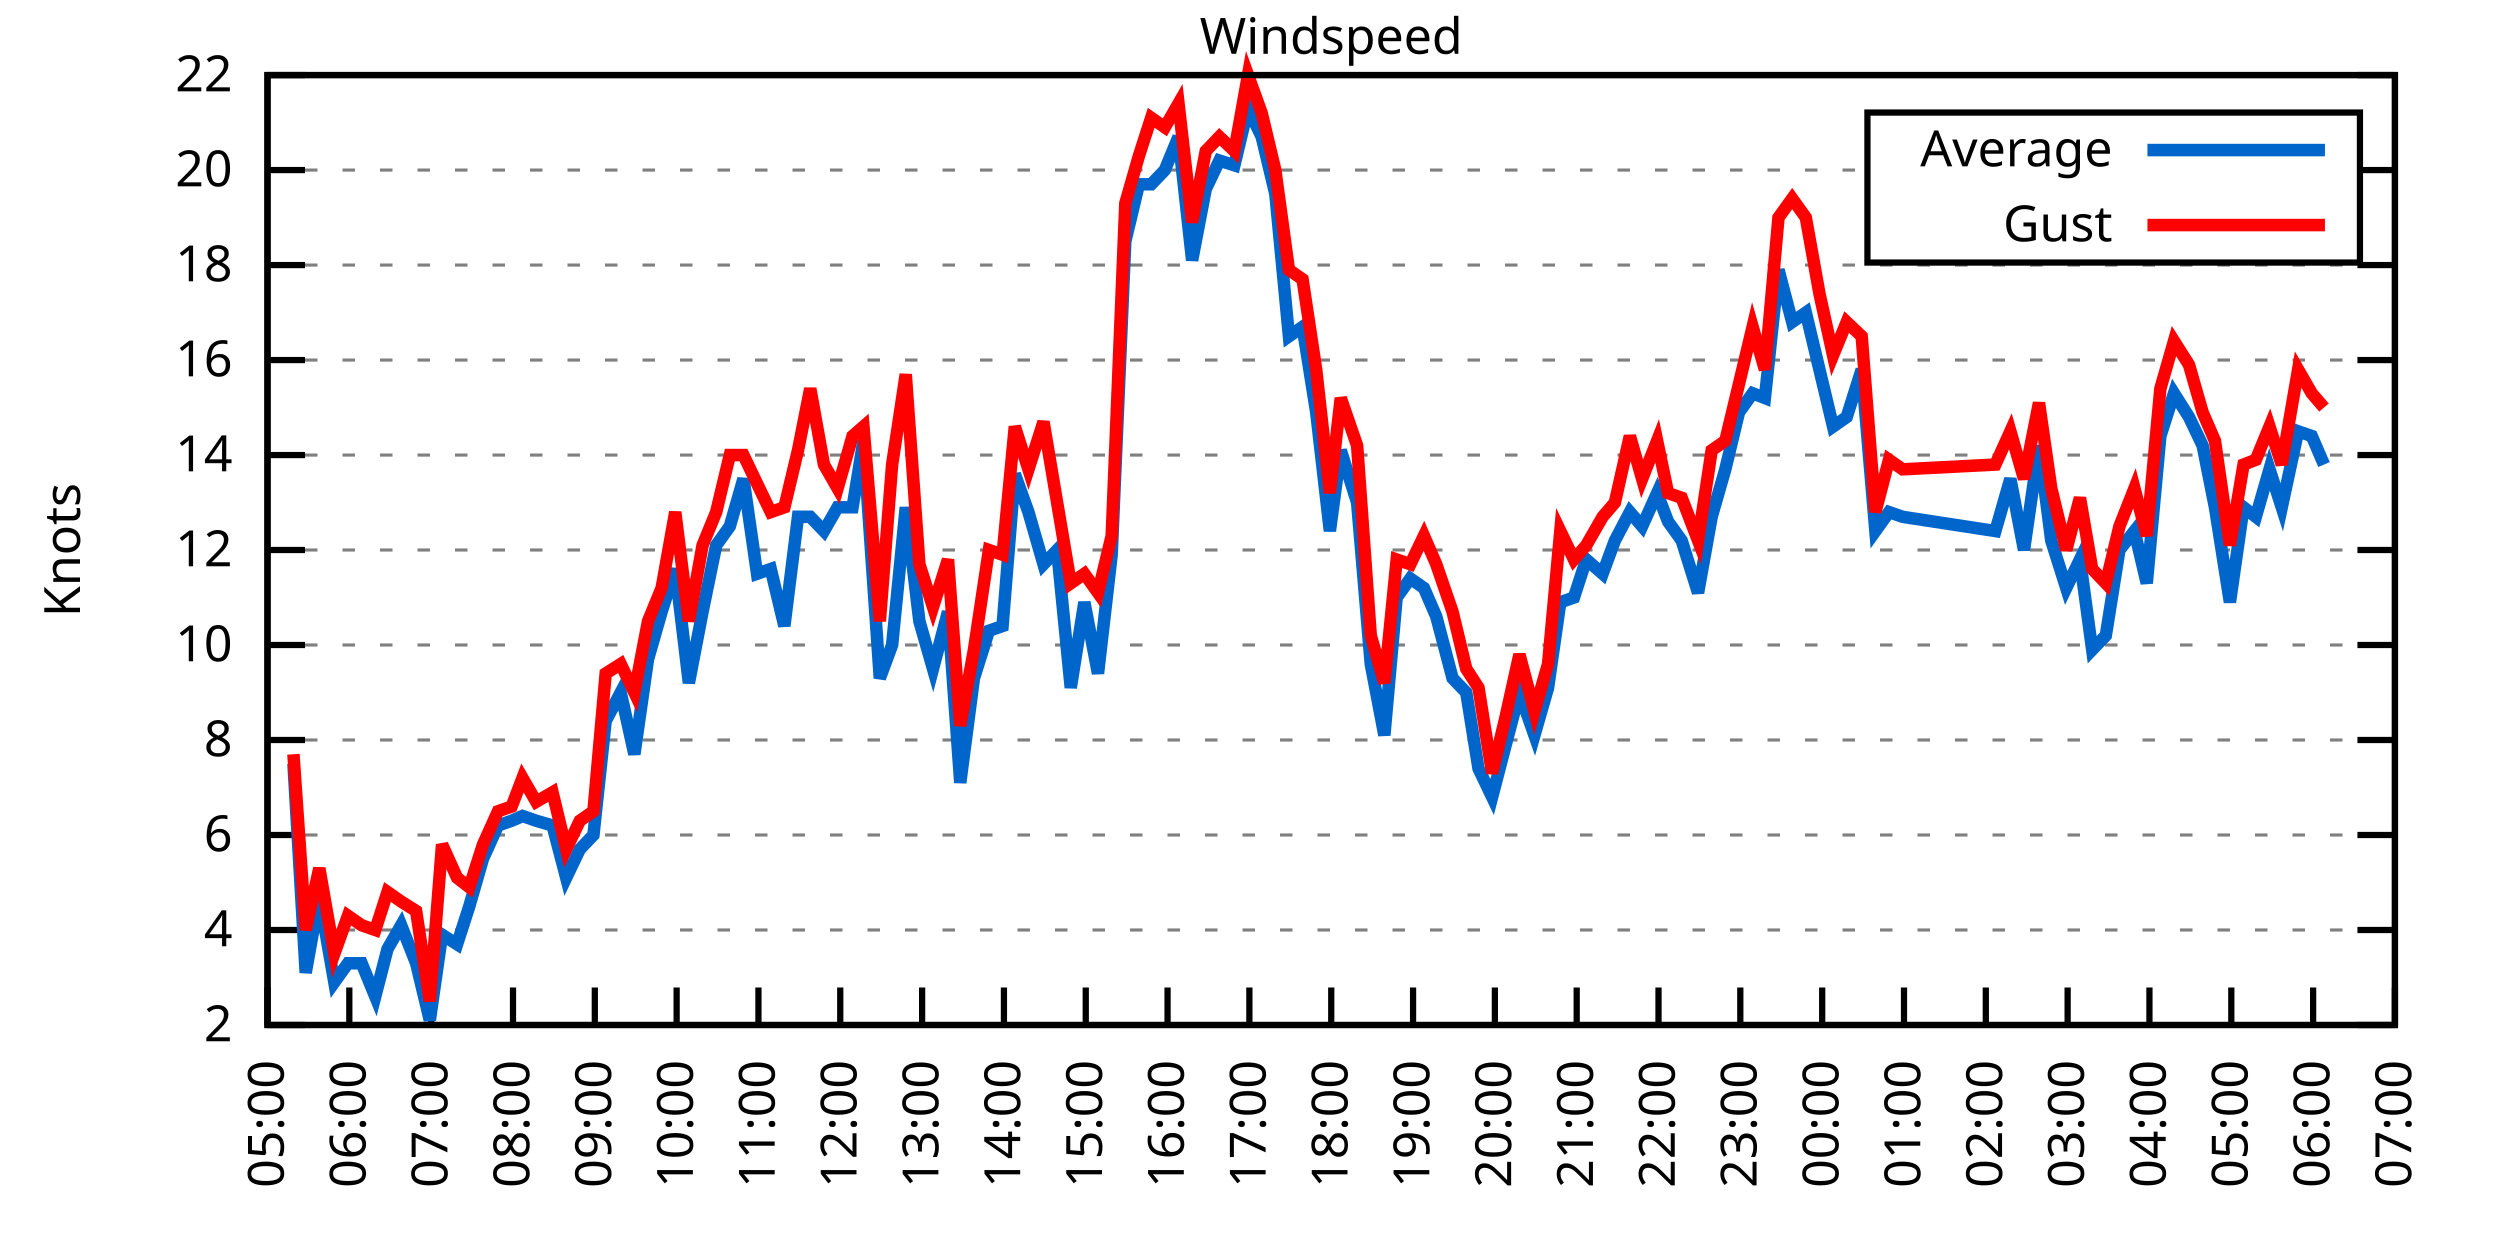
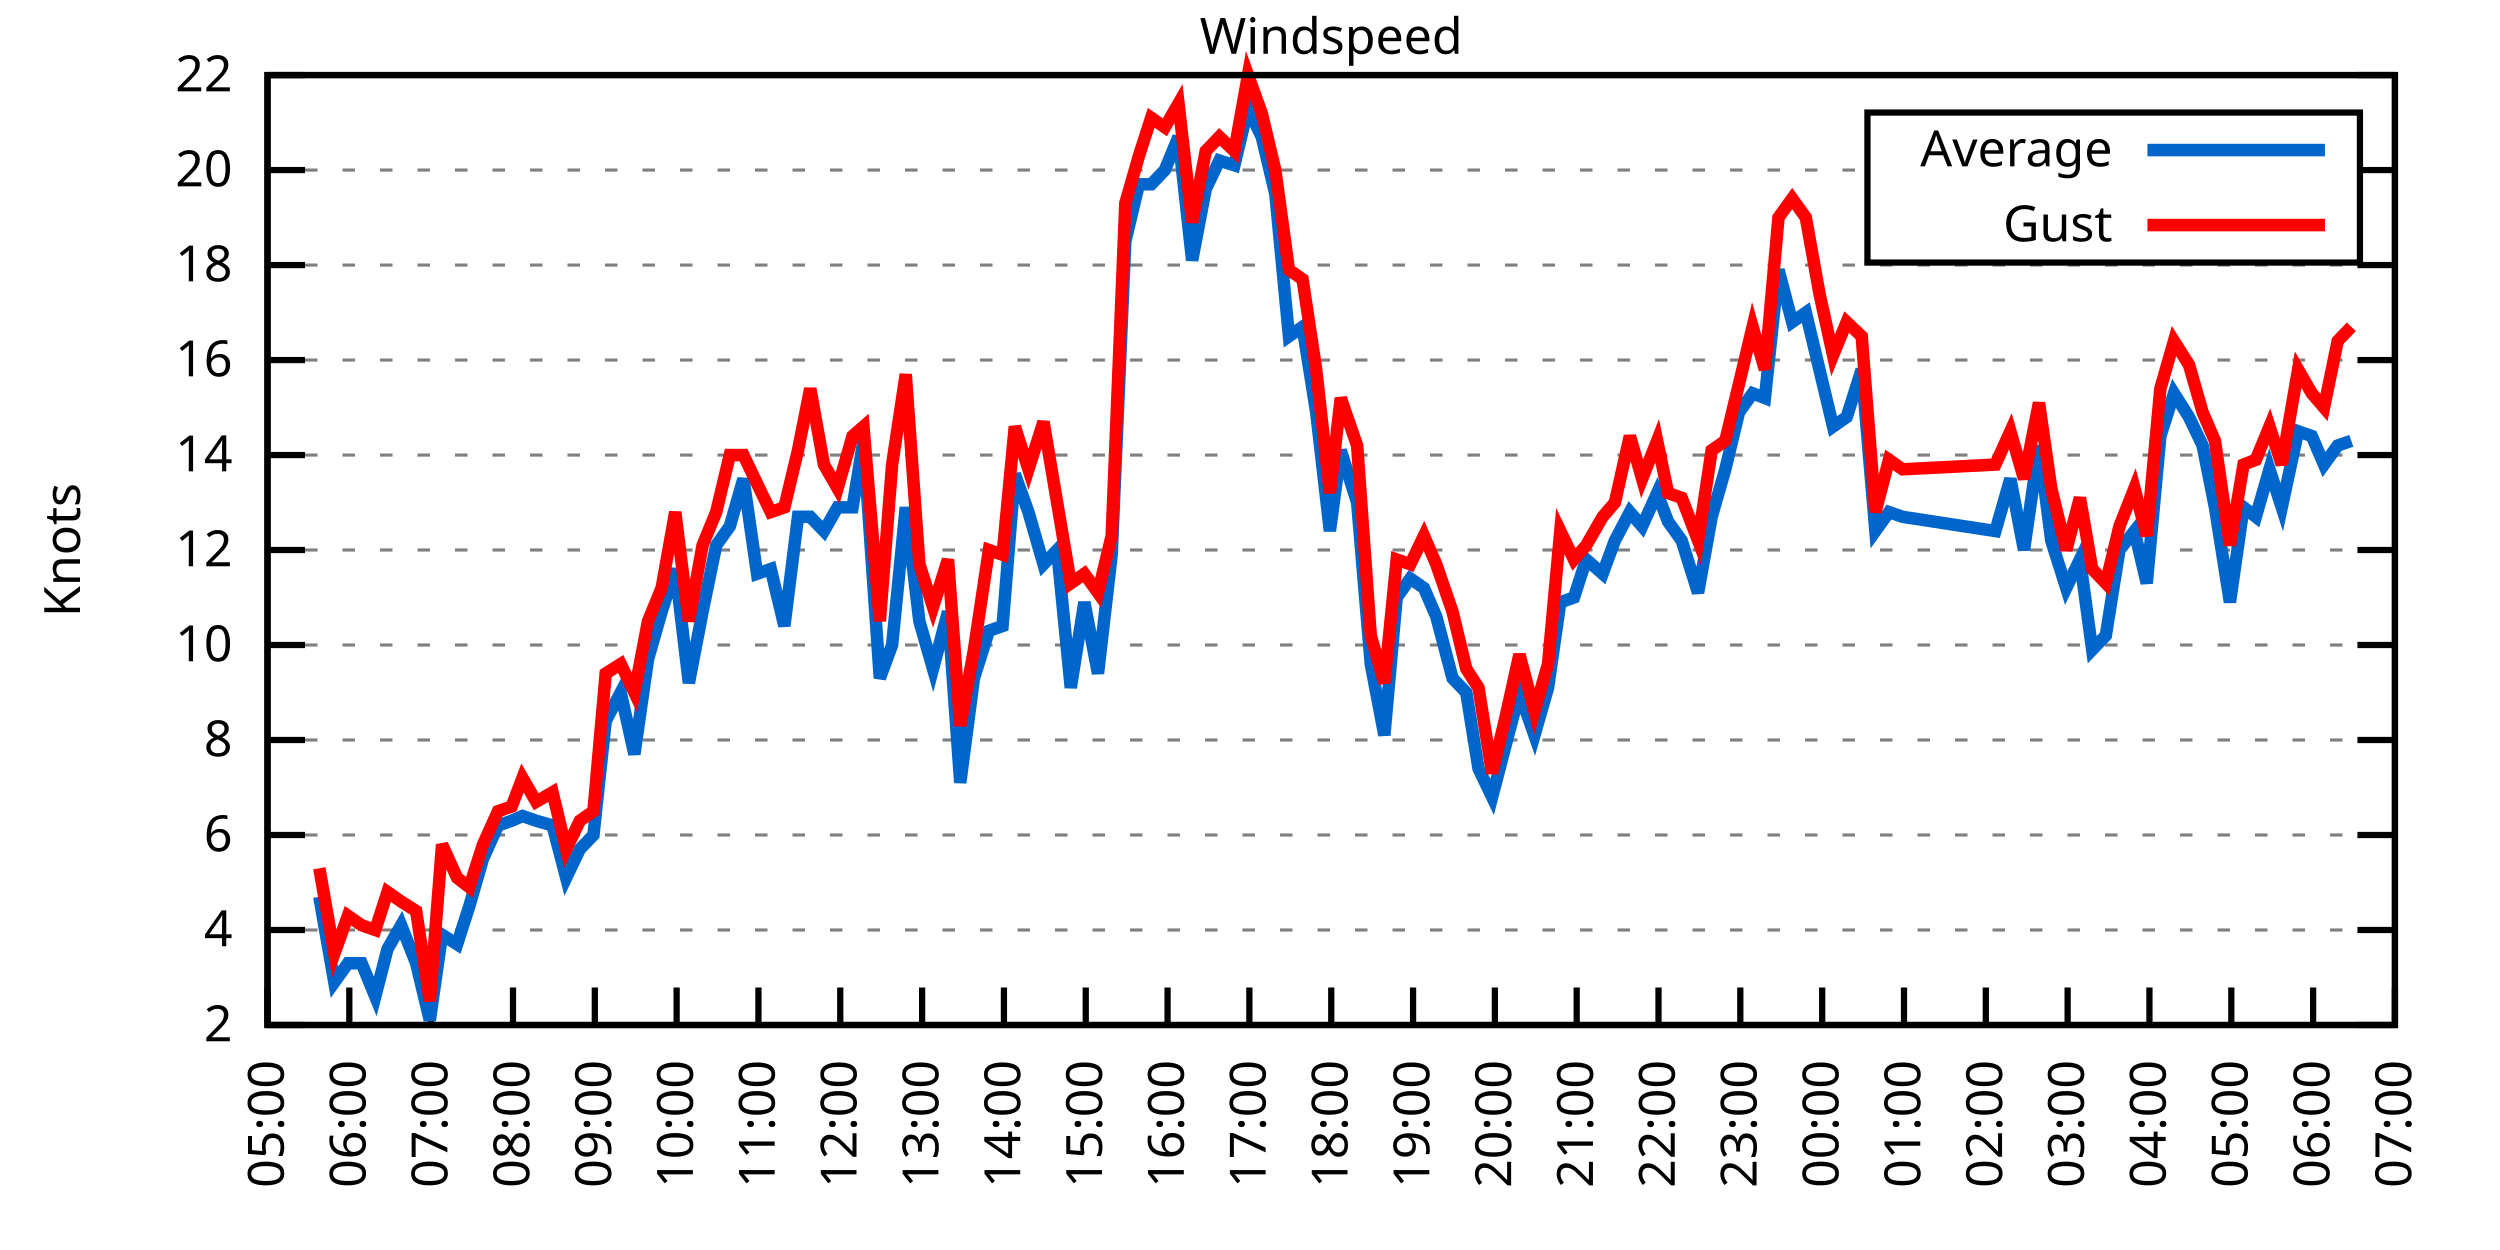
<svg xmlns="http://www.w3.org/2000/svg" xmlns:xlink="http://www.w3.org/1999/xlink" width="400" height="200" viewBox="0 0 400 200">
  <g id="gnuplot_canvas">
    <rect x="0" y="0" width="400" height="200" fill="none" />
    <defs>
      <circle id="gpDot" r="0.5" stroke-width="0.5" stroke="currentColor" />
      <path id="gpPt0" stroke-width="0.333" stroke="currentColor" d="M-1,0 h2 M0,-1 v2" />
      <path id="gpPt1" stroke-width="0.333" stroke="currentColor" d="M-1,-1 L1,1 M1,-1 L-1,1" />
      <path id="gpPt2" stroke-width="0.333" stroke="currentColor" d="M-1,0 L1,0 M0,-1 L0,1 M-1,-1 L1,1 M-1,1 L1,-1" />
      <rect id="gpPt3" stroke-width="0.333" stroke="currentColor" x="-1" y="-1" width="2" height="2" />
      <rect id="gpPt4" stroke-width="0.333" stroke="currentColor" fill="currentColor" x="-1" y="-1" width="2" height="2" />
      <circle id="gpPt5" stroke-width="0.333" stroke="currentColor" cx="0" cy="0" r="1" />
      <use xlink:href="#gpPt5" id="gpPt6" fill="currentColor" stroke="none" />
      <path id="gpPt7" stroke-width="0.333" stroke="currentColor" d="M0,-1.33 L-1.33,0.67 L1.33,0.67 z" />
      <use xlink:href="#gpPt7" id="gpPt8" fill="currentColor" stroke="none" />
      <use xlink:href="#gpPt7" id="gpPt9" stroke="currentColor" transform="rotate(180)" />
      <use xlink:href="#gpPt9" id="gpPt10" fill="currentColor" stroke="none" />
      <use xlink:href="#gpPt3" id="gpPt11" stroke="currentColor" transform="rotate(45)" />
      <use xlink:href="#gpPt11" id="gpPt12" fill="currentColor" stroke="none" />
      <path id="gpPt13" stroke-width="0.333" stroke="currentColor" d="M0,1.330 L1.265,0.411 L0.782,-1.067 L-0.782,-1.076 L-1.265,0.411 z" />
      <use xlink:href="#gpPt13" id="gpPt14" fill="currentColor" stroke="none" />
      <filter id="textbox" filterUnits="objectBoundingBox" x="0" y="0" height="1" width="1">
        <feFlood flood-color="white" flood-opacity="1" result="bgnd" />
        <feComposite in="SourceGraphic" in2="bgnd" operator="atop" />
      </filter>
      <filter id="greybox" filterUnits="objectBoundingBox" x="0" y="0" height="1" width="1">
        <feFlood flood-color="lightgrey" flood-opacity="1" result="grey" />
        <feComposite in="SourceGraphic" in2="grey" operator="atop" />
      </filter>
    </defs>
    <g fill="none" color="white" stroke="currentColor" stroke-width="1.00" stroke-linecap="butt" stroke-linejoin="miter">
</g>
    <g fill="none" color="black" stroke="currentColor" stroke-width="1.00" stroke-linecap="butt" stroke-linejoin="miter">
      <g stroke="none" shape-rendering="crispEdges">
        <polygon fill="rgb(255, 255, 255)" points="42.80,164.00 383.18,164.00 383.18,12.02 42.80,12.02 " />
      </g>
    </g>
    <g fill="none" color="black" stroke="currentColor" stroke-width="1.00" stroke-linecap="butt" stroke-linejoin="miter">
</g>
    <g fill="none" color="black" stroke="black" stroke-width="0.50" stroke-linecap="butt" stroke-linejoin="miter">
</g>
    <g fill="none" color="gray" stroke="currentColor" stroke-width="0.50" stroke-linecap="butt" stroke-linejoin="miter">
      <path stroke="gray" stroke-dasharray="2,4" class="gridline" d="M42.80,164.00 L383.19,164.00  " />
    </g>
    <g fill="none" color="gray" stroke="gray" stroke-width="1.00" stroke-linecap="butt" stroke-linejoin="miter">
</g>
    <g fill="none" color="black" stroke="currentColor" stroke-width="1.00" stroke-linecap="butt" stroke-linejoin="miter">
      <path stroke="black" d="M42.80,164.00 L48.80,164.00 M383.19,164.00 L377.19,164.00  " />
      <g transform="translate(37.20,166.60)" stroke="none" fill="black" font-family="Sans" font-size="8.00" text-anchor="end">
        <text>
          <tspan font-family="Sans"> 2</tspan>
        </text>
      </g>
    </g>
    <g fill="none" color="black" stroke="currentColor" stroke-width="1.00" stroke-linecap="butt" stroke-linejoin="miter">
</g>
    <g fill="none" color="black" stroke="black" stroke-width="0.50" stroke-linecap="butt" stroke-linejoin="miter">
</g>
    <g fill="none" color="gray" stroke="currentColor" stroke-width="0.50" stroke-linecap="butt" stroke-linejoin="miter">
      <path stroke="gray" stroke-dasharray="2,4" class="gridline" d="M42.80,148.80 L383.19,148.80  " />
    </g>
    <g fill="none" color="gray" stroke="gray" stroke-width="1.00" stroke-linecap="butt" stroke-linejoin="miter">
</g>
    <g fill="none" color="black" stroke="currentColor" stroke-width="1.00" stroke-linecap="butt" stroke-linejoin="miter">
      <path stroke="black" d="M42.80,148.80 L48.80,148.80 M383.19,148.80 L377.19,148.80  " />
      <g transform="translate(37.20,151.40)" stroke="none" fill="black" font-family="Sans" font-size="8.00" text-anchor="end">
        <text>
          <tspan font-family="Sans"> 4</tspan>
        </text>
      </g>
    </g>
    <g fill="none" color="black" stroke="currentColor" stroke-width="1.00" stroke-linecap="butt" stroke-linejoin="miter">
</g>
    <g fill="none" color="black" stroke="black" stroke-width="0.50" stroke-linecap="butt" stroke-linejoin="miter">
</g>
    <g fill="none" color="gray" stroke="currentColor" stroke-width="0.50" stroke-linecap="butt" stroke-linejoin="miter">
      <path stroke="gray" stroke-dasharray="2,4" class="gridline" d="M42.80,133.60 L383.19,133.60  " />
    </g>
    <g fill="none" color="gray" stroke="gray" stroke-width="1.00" stroke-linecap="butt" stroke-linejoin="miter">
</g>
    <g fill="none" color="black" stroke="currentColor" stroke-width="1.00" stroke-linecap="butt" stroke-linejoin="miter">
      <path stroke="black" d="M42.80,133.60 L48.80,133.60 M383.19,133.60 L377.19,133.60  " />
      <g transform="translate(37.20,136.20)" stroke="none" fill="black" font-family="Sans" font-size="8.00" text-anchor="end">
        <text>
          <tspan font-family="Sans"> 6</tspan>
        </text>
      </g>
    </g>
    <g fill="none" color="black" stroke="currentColor" stroke-width="1.00" stroke-linecap="butt" stroke-linejoin="miter">
</g>
    <g fill="none" color="black" stroke="black" stroke-width="0.50" stroke-linecap="butt" stroke-linejoin="miter">
</g>
    <g fill="none" color="gray" stroke="currentColor" stroke-width="0.50" stroke-linecap="butt" stroke-linejoin="miter">
      <path stroke="gray" stroke-dasharray="2,4" class="gridline" d="M42.80,118.40 L383.19,118.40  " />
    </g>
    <g fill="none" color="gray" stroke="gray" stroke-width="1.00" stroke-linecap="butt" stroke-linejoin="miter">
</g>
    <g fill="none" color="black" stroke="currentColor" stroke-width="1.00" stroke-linecap="butt" stroke-linejoin="miter">
      <path stroke="black" d="M42.80,118.40 L48.80,118.40 M383.19,118.40 L377.19,118.40  " />
      <g transform="translate(37.20,121.00)" stroke="none" fill="black" font-family="Sans" font-size="8.00" text-anchor="end">
        <text>
          <tspan font-family="Sans"> 8</tspan>
        </text>
      </g>
    </g>
    <g fill="none" color="black" stroke="currentColor" stroke-width="1.00" stroke-linecap="butt" stroke-linejoin="miter">
</g>
    <g fill="none" color="black" stroke="black" stroke-width="0.50" stroke-linecap="butt" stroke-linejoin="miter">
</g>
    <g fill="none" color="gray" stroke="currentColor" stroke-width="0.50" stroke-linecap="butt" stroke-linejoin="miter">
      <path stroke="gray" stroke-dasharray="2,4" class="gridline" d="M42.80,103.20 L383.19,103.20  " />
    </g>
    <g fill="none" color="gray" stroke="gray" stroke-width="1.00" stroke-linecap="butt" stroke-linejoin="miter">
</g>
    <g fill="none" color="black" stroke="currentColor" stroke-width="1.00" stroke-linecap="butt" stroke-linejoin="miter">
      <path stroke="black" d="M42.80,103.20 L48.80,103.20 M383.19,103.20 L377.19,103.20  " />
      <g transform="translate(37.20,105.80)" stroke="none" fill="black" font-family="Sans" font-size="8.00" text-anchor="end">
        <text>
          <tspan font-family="Sans"> 10</tspan>
        </text>
      </g>
    </g>
    <g fill="none" color="black" stroke="currentColor" stroke-width="1.00" stroke-linecap="butt" stroke-linejoin="miter">
</g>
    <g fill="none" color="black" stroke="black" stroke-width="0.50" stroke-linecap="butt" stroke-linejoin="miter">
</g>
    <g fill="none" color="gray" stroke="currentColor" stroke-width="0.50" stroke-linecap="butt" stroke-linejoin="miter">
      <path stroke="gray" stroke-dasharray="2,4" class="gridline" d="M42.80,88.00 L383.19,88.00  " />
    </g>
    <g fill="none" color="gray" stroke="gray" stroke-width="1.00" stroke-linecap="butt" stroke-linejoin="miter">
</g>
    <g fill="none" color="black" stroke="currentColor" stroke-width="1.00" stroke-linecap="butt" stroke-linejoin="miter">
      <path stroke="black" d="M42.80,88.00 L48.80,88.00 M383.19,88.00 L377.19,88.00  " />
      <g transform="translate(37.20,90.60)" stroke="none" fill="black" font-family="Sans" font-size="8.00" text-anchor="end">
        <text>
          <tspan font-family="Sans"> 12</tspan>
        </text>
      </g>
    </g>
    <g fill="none" color="black" stroke="currentColor" stroke-width="1.00" stroke-linecap="butt" stroke-linejoin="miter">
</g>
    <g fill="none" color="black" stroke="black" stroke-width="0.50" stroke-linecap="butt" stroke-linejoin="miter">
</g>
    <g fill="none" color="gray" stroke="currentColor" stroke-width="0.50" stroke-linecap="butt" stroke-linejoin="miter">
      <path stroke="gray" stroke-dasharray="2,4" class="gridline" d="M42.80,72.81 L383.19,72.81  " />
    </g>
    <g fill="none" color="gray" stroke="gray" stroke-width="1.00" stroke-linecap="butt" stroke-linejoin="miter">
</g>
    <g fill="none" color="black" stroke="currentColor" stroke-width="1.00" stroke-linecap="butt" stroke-linejoin="miter">
      <path stroke="black" d="M42.80,72.81 L48.80,72.81 M383.19,72.81 L377.19,72.81  " />
      <g transform="translate(37.20,75.41)" stroke="none" fill="black" font-family="Sans" font-size="8.00" text-anchor="end">
        <text>
          <tspan font-family="Sans"> 14</tspan>
        </text>
      </g>
    </g>
    <g fill="none" color="black" stroke="currentColor" stroke-width="1.00" stroke-linecap="butt" stroke-linejoin="miter">
</g>
    <g fill="none" color="black" stroke="black" stroke-width="0.50" stroke-linecap="butt" stroke-linejoin="miter">
</g>
    <g fill="none" color="gray" stroke="currentColor" stroke-width="0.50" stroke-linecap="butt" stroke-linejoin="miter">
      <path stroke="gray" stroke-dasharray="2,4" class="gridline" d="M42.80,57.61 L383.19,57.61  " />
    </g>
    <g fill="none" color="gray" stroke="gray" stroke-width="1.00" stroke-linecap="butt" stroke-linejoin="miter">
</g>
    <g fill="none" color="black" stroke="currentColor" stroke-width="1.00" stroke-linecap="butt" stroke-linejoin="miter">
      <path stroke="black" d="M42.80,57.61 L48.80,57.61 M383.19,57.61 L377.19,57.61  " />
      <g transform="translate(37.20,60.21)" stroke="none" fill="black" font-family="Sans" font-size="8.00" text-anchor="end">
        <text>
          <tspan font-family="Sans"> 16</tspan>
        </text>
      </g>
    </g>
    <g fill="none" color="black" stroke="currentColor" stroke-width="1.00" stroke-linecap="butt" stroke-linejoin="miter">
</g>
    <g fill="none" color="black" stroke="black" stroke-width="0.50" stroke-linecap="butt" stroke-linejoin="miter">
</g>
    <g fill="none" color="gray" stroke="currentColor" stroke-width="0.50" stroke-linecap="butt" stroke-linejoin="miter">
      <path stroke="gray" stroke-dasharray="2,4" class="gridline" d="M42.80,42.41 L383.19,42.41  " />
    </g>
    <g fill="none" color="gray" stroke="gray" stroke-width="1.00" stroke-linecap="butt" stroke-linejoin="miter">
</g>
    <g fill="none" color="black" stroke="currentColor" stroke-width="1.00" stroke-linecap="butt" stroke-linejoin="miter">
      <path stroke="black" d="M42.80,42.41 L48.80,42.41 M383.19,42.41 L377.19,42.41  " />
      <g transform="translate(37.20,45.01)" stroke="none" fill="black" font-family="Sans" font-size="8.00" text-anchor="end">
        <text>
          <tspan font-family="Sans"> 18</tspan>
        </text>
      </g>
    </g>
    <g fill="none" color="black" stroke="currentColor" stroke-width="1.00" stroke-linecap="butt" stroke-linejoin="miter">
</g>
    <g fill="none" color="black" stroke="black" stroke-width="0.50" stroke-linecap="butt" stroke-linejoin="miter">
</g>
    <g fill="none" color="gray" stroke="currentColor" stroke-width="0.50" stroke-linecap="butt" stroke-linejoin="miter">
      <path stroke="gray" stroke-dasharray="2,4" class="gridline" d="M42.80,27.21 L298.79,27.21 M377.59,27.21 L383.19,27.21  " />
    </g>
    <g fill="none" color="gray" stroke="gray" stroke-width="1.00" stroke-linecap="butt" stroke-linejoin="miter">
</g>
    <g fill="none" color="black" stroke="currentColor" stroke-width="1.00" stroke-linecap="butt" stroke-linejoin="miter">
      <path stroke="black" d="M42.80,27.21 L48.80,27.21 M383.19,27.21 L377.19,27.21  " />
      <g transform="translate(37.20,29.81)" stroke="none" fill="black" font-family="Sans" font-size="8.00" text-anchor="end">
        <text>
          <tspan font-family="Sans"> 20</tspan>
        </text>
      </g>
    </g>
    <g fill="none" color="black" stroke="currentColor" stroke-width="1.00" stroke-linecap="butt" stroke-linejoin="miter">
</g>
    <g fill="none" color="black" stroke="black" stroke-width="0.50" stroke-linecap="butt" stroke-linejoin="miter">
</g>
    <g fill="none" color="gray" stroke="currentColor" stroke-width="0.50" stroke-linecap="butt" stroke-linejoin="miter">
      <path stroke="gray" stroke-dasharray="2,4" class="gridline" d="M42.80,12.01 L383.19,12.01  " />
    </g>
    <g fill="none" color="gray" stroke="gray" stroke-width="1.00" stroke-linecap="butt" stroke-linejoin="miter">
</g>
    <g fill="none" color="black" stroke="currentColor" stroke-width="1.00" stroke-linecap="butt" stroke-linejoin="miter">
      <path stroke="black" d="M42.80,12.01 L48.80,12.01 M383.19,12.01 L377.19,12.01  " />
      <g transform="translate(37.20,14.61)" stroke="none" fill="black" font-family="Sans" font-size="8.00" text-anchor="end">
        <text>
          <tspan font-family="Sans"> 22</tspan>
        </text>
      </g>
    </g>
    <g fill="none" color="black" stroke="currentColor" stroke-width="1.00" stroke-linecap="butt" stroke-linejoin="miter">
      <path stroke="black" d="M42.80,164.00 L42.80,158.00  " />
      <g transform="translate(45.40,169.60) rotate(270.00)" stroke="none" fill="black" font-family="Sans" font-size="8.00" text-anchor="end">
        <text>
          <tspan font-family="Sans">05:00</tspan>
        </text>
      </g>
    </g>
    <g fill="none" color="black" stroke="currentColor" stroke-width="1.00" stroke-linecap="butt" stroke-linejoin="miter">
      <path stroke="black" d="M55.89,164.00 L55.89,158.00  " />
      <g transform="translate(58.49,169.60) rotate(270.00)" stroke="none" fill="black" font-family="Sans" font-size="8.00" text-anchor="end">
        <text>
          <tspan font-family="Sans">06:00</tspan>
        </text>
      </g>
    </g>
    <g fill="none" color="black" stroke="currentColor" stroke-width="1.00" stroke-linecap="butt" stroke-linejoin="miter">
      <path stroke="black" d="M68.98,164.00 L68.98,158.00  " />
      <g transform="translate(71.58,169.60) rotate(270.00)" stroke="none" fill="black" font-family="Sans" font-size="8.00" text-anchor="end">
        <text>
          <tspan font-family="Sans">07:00</tspan>
        </text>
      </g>
    </g>
    <g fill="none" color="black" stroke="currentColor" stroke-width="1.00" stroke-linecap="butt" stroke-linejoin="miter">
      <path stroke="black" d="M82.08,164.00 L82.08,158.00  " />
      <g transform="translate(84.68,169.60) rotate(270.00)" stroke="none" fill="black" font-family="Sans" font-size="8.00" text-anchor="end">
        <text>
          <tspan font-family="Sans">08:00</tspan>
        </text>
      </g>
    </g>
    <g fill="none" color="black" stroke="currentColor" stroke-width="1.00" stroke-linecap="butt" stroke-linejoin="miter">
      <path stroke="black" d="M95.17,164.00 L95.17,158.00  " />
      <g transform="translate(97.77,169.60) rotate(270.00)" stroke="none" fill="black" font-family="Sans" font-size="8.00" text-anchor="end">
        <text>
          <tspan font-family="Sans">09:00</tspan>
        </text>
      </g>
    </g>
    <g fill="none" color="black" stroke="currentColor" stroke-width="1.00" stroke-linecap="butt" stroke-linejoin="miter">
      <path stroke="black" d="M108.26,164.00 L108.26,158.00  " />
      <g transform="translate(110.86,169.60) rotate(270.00)" stroke="none" fill="black" font-family="Sans" font-size="8.00" text-anchor="end">
        <text>
          <tspan font-family="Sans">10:00</tspan>
        </text>
      </g>
    </g>
    <g fill="none" color="black" stroke="currentColor" stroke-width="1.00" stroke-linecap="butt" stroke-linejoin="miter">
      <path stroke="black" d="M121.35,164.00 L121.35,158.00  " />
      <g transform="translate(123.95,169.60) rotate(270.00)" stroke="none" fill="black" font-family="Sans" font-size="8.00" text-anchor="end">
        <text>
          <tspan font-family="Sans">11:00</tspan>
        </text>
      </g>
    </g>
    <g fill="none" color="black" stroke="currentColor" stroke-width="1.00" stroke-linecap="butt" stroke-linejoin="miter">
      <path stroke="black" d="M134.44,164.00 L134.44,158.00  " />
      <g transform="translate(137.04,169.60) rotate(270.00)" stroke="none" fill="black" font-family="Sans" font-size="8.00" text-anchor="end">
        <text>
          <tspan font-family="Sans">12:00</tspan>
        </text>
      </g>
    </g>
    <g fill="none" color="black" stroke="currentColor" stroke-width="1.00" stroke-linecap="butt" stroke-linejoin="miter">
      <path stroke="black" d="M147.54,164.00 L147.54,158.00  " />
      <g transform="translate(150.14,169.60) rotate(270.00)" stroke="none" fill="black" font-family="Sans" font-size="8.00" text-anchor="end">
        <text>
          <tspan font-family="Sans">13:00</tspan>
        </text>
      </g>
    </g>
    <g fill="none" color="black" stroke="currentColor" stroke-width="1.00" stroke-linecap="butt" stroke-linejoin="miter">
      <path stroke="black" d="M160.63,164.00 L160.63,158.00  " />
      <g transform="translate(163.23,169.60) rotate(270.00)" stroke="none" fill="black" font-family="Sans" font-size="8.00" text-anchor="end">
        <text>
          <tspan font-family="Sans">14:00</tspan>
        </text>
      </g>
    </g>
    <g fill="none" color="black" stroke="currentColor" stroke-width="1.00" stroke-linecap="butt" stroke-linejoin="miter">
      <path stroke="black" d="M173.72,164.00 L173.72,158.00  " />
      <g transform="translate(176.32,169.60) rotate(270.00)" stroke="none" fill="black" font-family="Sans" font-size="8.00" text-anchor="end">
        <text>
          <tspan font-family="Sans">15:00</tspan>
        </text>
      </g>
    </g>
    <g fill="none" color="black" stroke="currentColor" stroke-width="1.00" stroke-linecap="butt" stroke-linejoin="miter">
      <path stroke="black" d="M186.81,164.00 L186.81,158.00  " />
      <g transform="translate(189.41,169.60) rotate(270.00)" stroke="none" fill="black" font-family="Sans" font-size="8.00" text-anchor="end">
        <text>
          <tspan font-family="Sans">16:00</tspan>
        </text>
      </g>
    </g>
    <g fill="none" color="black" stroke="currentColor" stroke-width="1.00" stroke-linecap="butt" stroke-linejoin="miter">
      <path stroke="black" d="M199.90,164.00 L199.90,158.00  " />
      <g transform="translate(202.50,169.60) rotate(270.00)" stroke="none" fill="black" font-family="Sans" font-size="8.00" text-anchor="end">
        <text>
          <tspan font-family="Sans">17:00</tspan>
        </text>
      </g>
    </g>
    <g fill="none" color="black" stroke="currentColor" stroke-width="1.00" stroke-linecap="butt" stroke-linejoin="miter">
      <path stroke="black" d="M213.00,164.00 L213.00,158.00  " />
      <g transform="translate(215.60,169.60) rotate(270.00)" stroke="none" fill="black" font-family="Sans" font-size="8.00" text-anchor="end">
        <text>
          <tspan font-family="Sans">18:00</tspan>
        </text>
      </g>
    </g>
    <g fill="none" color="black" stroke="currentColor" stroke-width="1.00" stroke-linecap="butt" stroke-linejoin="miter">
      <path stroke="black" d="M226.09,164.00 L226.09,158.00  " />
      <g transform="translate(228.69,169.60) rotate(270.00)" stroke="none" fill="black" font-family="Sans" font-size="8.00" text-anchor="end">
        <text>
          <tspan font-family="Sans">19:00</tspan>
        </text>
      </g>
    </g>
    <g fill="none" color="black" stroke="currentColor" stroke-width="1.00" stroke-linecap="butt" stroke-linejoin="miter">
      <path stroke="black" d="M239.18,164.00 L239.18,158.00  " />
      <g transform="translate(241.78,169.60) rotate(270.00)" stroke="none" fill="black" font-family="Sans" font-size="8.00" text-anchor="end">
        <text>
          <tspan font-family="Sans">20:00</tspan>
        </text>
      </g>
    </g>
    <g fill="none" color="black" stroke="currentColor" stroke-width="1.00" stroke-linecap="butt" stroke-linejoin="miter">
      <path stroke="black" d="M252.27,164.00 L252.27,158.00  " />
      <g transform="translate(254.87,169.60) rotate(270.00)" stroke="none" fill="black" font-family="Sans" font-size="8.00" text-anchor="end">
        <text>
          <tspan font-family="Sans">21:00</tspan>
        </text>
      </g>
    </g>
    <g fill="none" color="black" stroke="currentColor" stroke-width="1.00" stroke-linecap="butt" stroke-linejoin="miter">
      <path stroke="black" d="M265.36,164.00 L265.36,158.00  " />
      <g transform="translate(267.96,169.60) rotate(270.00)" stroke="none" fill="black" font-family="Sans" font-size="8.00" text-anchor="end">
        <text>
          <tspan font-family="Sans">22:00</tspan>
        </text>
      </g>
    </g>
    <g fill="none" color="black" stroke="currentColor" stroke-width="1.00" stroke-linecap="butt" stroke-linejoin="miter">
      <path stroke="black" d="M278.45,164.00 L278.45,158.00  " />
      <g transform="translate(281.05,169.60) rotate(270.00)" stroke="none" fill="black" font-family="Sans" font-size="8.00" text-anchor="end">
        <text>
          <tspan font-family="Sans">23:00</tspan>
        </text>
      </g>
    </g>
    <g fill="none" color="black" stroke="currentColor" stroke-width="1.00" stroke-linecap="butt" stroke-linejoin="miter">
      <path stroke="black" d="M291.55,164.00 L291.55,158.00  " />
      <g transform="translate(294.15,169.60) rotate(270.00)" stroke="none" fill="black" font-family="Sans" font-size="8.00" text-anchor="end">
        <text>
          <tspan font-family="Sans">00:00</tspan>
        </text>
      </g>
    </g>
    <g fill="none" color="black" stroke="currentColor" stroke-width="1.00" stroke-linecap="butt" stroke-linejoin="miter">
      <path stroke="black" d="M304.64,164.00 L304.64,158.00  " />
      <g transform="translate(307.24,169.60) rotate(270.00)" stroke="none" fill="black" font-family="Sans" font-size="8.00" text-anchor="end">
        <text>
          <tspan font-family="Sans">01:00</tspan>
        </text>
      </g>
    </g>
    <g fill="none" color="black" stroke="currentColor" stroke-width="1.00" stroke-linecap="butt" stroke-linejoin="miter">
      <path stroke="black" d="M317.73,164.00 L317.73,158.00  " />
      <g transform="translate(320.33,169.60) rotate(270.00)" stroke="none" fill="black" font-family="Sans" font-size="8.00" text-anchor="end">
        <text>
          <tspan font-family="Sans">02:00</tspan>
        </text>
      </g>
    </g>
    <g fill="none" color="black" stroke="currentColor" stroke-width="1.00" stroke-linecap="butt" stroke-linejoin="miter">
      <path stroke="black" d="M330.82,164.00 L330.82,158.00  " />
      <g transform="translate(333.42,169.60) rotate(270.00)" stroke="none" fill="black" font-family="Sans" font-size="8.00" text-anchor="end">
        <text>
          <tspan font-family="Sans">03:00</tspan>
        </text>
      </g>
    </g>
    <g fill="none" color="black" stroke="currentColor" stroke-width="1.00" stroke-linecap="butt" stroke-linejoin="miter">
      <path stroke="black" d="M343.91,164.00 L343.91,158.00  " />
      <g transform="translate(346.51,169.60) rotate(270.00)" stroke="none" fill="black" font-family="Sans" font-size="8.00" text-anchor="end">
        <text>
          <tspan font-family="Sans">04:00</tspan>
        </text>
      </g>
    </g>
    <g fill="none" color="black" stroke="currentColor" stroke-width="1.00" stroke-linecap="butt" stroke-linejoin="miter">
      <path stroke="black" d="M357.01,164.00 L357.01,158.00  " />
      <g transform="translate(359.61,169.60) rotate(270.00)" stroke="none" fill="black" font-family="Sans" font-size="8.00" text-anchor="end">
        <text>
          <tspan font-family="Sans">05:00</tspan>
        </text>
      </g>
    </g>
    <g fill="none" color="black" stroke="currentColor" stroke-width="1.00" stroke-linecap="butt" stroke-linejoin="miter">
      <path stroke="black" d="M370.10,164.00 L370.10,158.00  " />
      <g transform="translate(372.70,169.60) rotate(270.00)" stroke="none" fill="black" font-family="Sans" font-size="8.00" text-anchor="end">
        <text>
          <tspan font-family="Sans">06:00</tspan>
        </text>
      </g>
    </g>
    <g fill="none" color="black" stroke="currentColor" stroke-width="1.00" stroke-linecap="butt" stroke-linejoin="miter">
      <path stroke="black" d="M383.19,164.00 L383.19,158.00  " />
      <g transform="translate(385.79,169.60) rotate(270.00)" stroke="none" fill="black" font-family="Sans" font-size="8.00" text-anchor="end">
        <text>
          <tspan font-family="Sans">07:00</tspan>
        </text>
      </g>
    </g>
    <g fill="none" color="black" stroke="currentColor" stroke-width="1.00" stroke-linecap="butt" stroke-linejoin="miter">
</g>
    <g fill="none" color="black" stroke="currentColor" stroke-width="1.00" stroke-linecap="butt" stroke-linejoin="miter">
      <path stroke="black" d="M42.80,12.01 L42.80,164.00 L383.19,164.00 L383.19,12.01 L42.80,12.01 Z  " />
    </g>
    <g fill="none" color="black" stroke="currentColor" stroke-width="1.00" stroke-linecap="butt" stroke-linejoin="miter">
</g>
    <g fill="none" color="black" stroke="currentColor" stroke-width="1.00" stroke-linecap="butt" stroke-linejoin="miter">
      <path stroke="black" d="M298.79,42.01 L298.79,18.01 L377.59,18.01 L377.59,42.01 L298.79,42.01 Z  " />
    </g>
    <g id="Windspeed_plot_1">
      <g fill="none" color="white" stroke="black" stroke-width="2.00" stroke-linecap="butt" stroke-linejoin="miter">
</g>
      <g fill="none" color="black" stroke="currentColor" stroke-width="2.00" stroke-linecap="butt" stroke-linejoin="miter">
        <g transform="translate(337.99,26.61)" stroke="none" fill="black" font-family="Sans" font-size="8.00" text-anchor="end">
          <text>
            <tspan font-family="Sans">Average</tspan>
          </text>
        </g>
      </g>
      <g fill="none" color="black" stroke="currentColor" stroke-width="2.00" stroke-linecap="butt" stroke-linejoin="miter">
-         <path stroke="rgb(  0, 102, 204)" d="M343.59,24.01 L371.99,24.01 M46.95,122.20 L48.91,155.64 L51.09,143.48 L53.49,157.16 L55.67,154.12 L57.86,154.12   L60.04,159.44 L62.00,151.84 L64.18,148.04 L66.58,154.12 L68.77,163.24 L70.73,149.56 L73.13,151.08 L75.09,145.00   L77.28,137.40 L79.68,132.08 L81.86,131.32 L83.60,130.56 L85.79,131.32 L88.40,132.08 L90.59,140.44 L92.77,135.88   L94.95,133.60 L96.91,115.36 L99.31,110.80 L101.50,120.68 L103.68,105.48 L105.86,97.88 L108.04,91.04 L110.22,109.28   L112.41,97.88 L114.59,87.25 L116.77,84.21 L118.95,76.61 L121.13,91.80 L123.32,91.04 L125.50,100.16 L127.68,82.69   L129.64,82.69 L131.83,84.97 L134.01,81.17 L136.41,81.17 L138.15,70.53 L140.77,108.52 L142.74,103.20 L144.92,81.17   L147.10,99.40 L149.28,107.00 L151.68,97.88 L153.64,125.24 L155.83,108.52 L158.23,100.92 L160.41,100.16 L162.37,75.85   L164.55,81.93 L166.96,90.28 L169.14,88.00 L171.32,110.04 L173.50,96.36 L175.68,107.76 L177.87,88.76 L180.05,38.61   L182.23,29.49 L184.19,29.49 L186.37,27.21 L188.56,21.89 L190.74,41.65 L192.92,30.25 L195.10,25.69 L197.50,26.45   L199.68,17.33 L201.87,21.89 L204.05,31.01 L206.23,53.81 L208.41,52.29 L210.59,65.97 L212.78,84.97 L214.52,72.05   L217.14,80.41 L219.32,106.24 L221.50,117.64 L223.47,95.60 L225.65,92.56 L227.83,94.08 L229.80,98.64 L232.41,108.52   L234.60,110.80 L236.56,122.96 L238.74,127.52 L240.92,119.16 L243.11,110.80 L245.51,117.64 L247.69,110.04 L249.65,96.36   L251.83,95.60 L253.80,89.52 L256.42,91.80 L258.38,86.49 L260.78,81.93 L262.74,84.21 L265.14,78.89 L266.89,83.45   L269.07,86.49 L271.69,94.84 L273.87,82.69 L276.05,75.09 L278.24,65.97 L280.42,62.93 L282.38,63.69 L284.56,43.17   L286.75,51.53 L288.93,50.01 L291.11,59.13 L293.29,68.25 L295.47,66.73 L297.87,59.13 L300.06,84.97 L302.24,81.93   L304.42,82.69 L319.26,84.97 L321.66,76.61 L323.84,88.00 L326.24,71.29 L328.20,86.49 L330.60,94.08 L332.79,89.52   L334.75,103.96 L336.93,101.68 L339.11,88.00 L341.51,84.97 L343.48,93.32 L345.66,69.77 L347.84,62.93 L350.24,66.73   L352.42,71.29 L354.39,81.17 L356.79,96.36 L358.97,81.17 L360.93,82.69 L363.12,75.09 L365.08,81.17 L367.70,69.01   L369.88,69.77 L371.84,74.33  " />
+         <path stroke="rgb(  0, 102, 204)" d="M343.59,24.01 L371.99,24.01 M51.09,143.48 L53.49,157.16 L55.67,154.12 L57.86,154.12 L60.04,159.44 L62.00,151.84   L64.18,148.04 L66.58,154.12 L68.77,163.24 L70.73,149.56 L73.13,151.08 L75.09,145.00 L77.28,137.40 L79.68,132.08   L81.86,131.32 L83.60,130.56 L85.79,131.32 L88.40,132.08 L90.59,140.44 L92.77,135.88 L94.95,133.60 L96.91,115.36   L99.31,110.80 L101.50,120.68 L103.68,105.48 L105.86,97.88 L108.04,91.04 L110.22,109.28 L112.41,97.88 L114.59,87.25   L116.77,84.21 L118.95,76.61 L121.13,91.80 L123.32,91.04 L125.50,100.16 L127.68,82.69 L129.64,82.69 L131.83,84.97   L134.01,81.17 L136.41,81.17 L138.15,70.53 L140.77,108.52 L142.74,103.20 L144.92,81.17 L147.10,99.40 L149.28,107.00   L151.68,97.88 L153.64,125.24 L155.83,108.52 L158.23,100.92 L160.41,100.16 L162.37,75.85 L164.55,81.93 L166.96,90.28   L169.14,88.00 L171.32,110.04 L173.50,96.36 L175.68,107.76 L177.87,88.76 L180.05,38.61 L182.23,29.49 L184.19,29.49   L186.37,27.21 L188.56,21.89 L190.74,41.65 L192.92,30.25 L195.10,25.69 L197.50,26.45 L199.68,17.33 L201.87,21.89   L204.05,31.01 L206.23,53.81 L208.41,52.29 L210.59,65.97 L212.78,84.97 L214.52,72.05 L217.14,80.41 L219.32,106.24   L221.50,117.64 L223.47,95.60 L225.65,92.56 L227.83,94.08 L229.80,98.64 L232.41,108.52 L234.60,110.80 L236.56,122.96   L238.74,127.52 L240.92,119.16 L243.11,110.80 L245.51,117.64 L247.69,110.04 L249.65,96.36 L251.83,95.60 L253.80,89.52   L256.42,91.80 L258.38,86.49 L260.78,81.93 L262.74,84.21 L265.14,78.89 L266.89,83.45 L269.07,86.49 L271.69,94.84   L273.87,82.69 L276.05,75.09 L278.24,65.97 L280.42,62.93 L282.38,63.69 L284.56,43.17 L286.75,51.53 L288.93,50.01   L291.11,59.13 L293.29,68.25 L295.47,66.73 L297.87,59.13 L300.06,84.97 L302.24,81.93 L304.42,82.69 L319.26,84.97   L321.66,76.61 L323.84,88.00 L326.24,71.29 L328.20,86.49 L330.60,94.08 L332.79,89.52 L334.75,103.96 L336.93,101.68   L339.11,88.00 L341.51,84.97 L343.48,93.32 L345.66,69.77 L347.84,62.93 L350.24,66.73 L352.42,71.29 L354.39,81.17   L356.79,96.36 L358.97,81.17 L360.93,82.69 L363.12,75.09 L365.08,81.17 L367.70,69.01 L369.88,69.77 L371.84,74.33   L374.03,71.29 L376.21,70.53  " />
      </g>
    </g>
    <g id="Windspeed_plot_2">
      <g fill="none" color="black" stroke="currentColor" stroke-width="2.00" stroke-linecap="butt" stroke-linejoin="miter">
        <g transform="translate(337.99,38.61)" stroke="none" fill="black" font-family="Sans" font-size="8.00" text-anchor="end">
          <text>
            <tspan font-family="Sans">Gust</tspan>
          </text>
        </g>
      </g>
      <g fill="none" color="black" stroke="currentColor" stroke-width="2.00" stroke-linecap="butt" stroke-linejoin="miter">
-         <path stroke="rgb(255,   0,   0)" d="M343.59,36.01 L371.99,36.01 M46.95,120.68 L48.91,148.80 L51.09,138.92 L53.49,152.60 L55.67,146.52 L57.86,148.04   L60.04,148.80 L62.00,142.72 L64.18,144.24 L66.58,145.76 L68.77,160.20 L70.73,135.12 L73.13,140.44 L75.09,141.96   L77.28,135.12 L79.68,129.80 L81.86,129.04 L83.60,124.48 L85.79,128.28 L88.40,126.76 L90.59,135.88 L92.77,131.32   L94.95,129.80 L96.91,107.76 L99.31,106.24 L101.50,110.80 L103.68,99.40 L105.86,94.08 L108.04,81.93 L110.22,99.40   L112.41,87.25 L114.59,81.93 L116.77,72.81 L118.95,72.81 L121.13,77.37 L123.32,81.93 L125.50,81.17 L127.68,72.05   L129.64,62.17 L131.83,74.33 L134.01,78.13 L136.41,69.77 L138.15,68.25 L140.77,99.40 L142.74,74.33 L144.92,59.89   L147.10,90.28 L149.28,97.12 L151.68,89.52 L153.64,116.12 L155.83,103.96 L158.23,88.00 L160.41,88.76 L162.37,68.25   L164.55,75.09 L166.96,67.49 L169.14,80.41 L171.32,93.32 L173.50,91.80 L175.68,94.84 L177.87,85.73 L180.05,32.53   L182.23,24.93 L184.19,18.85 L186.37,20.37 L188.56,16.57 L190.74,35.57 L192.92,24.17 L195.10,21.89 L197.50,24.17   L199.68,12.01 L201.87,18.09 L204.05,27.21 L206.23,43.17 L208.41,44.69 L210.59,59.13 L212.78,78.89 L214.52,63.69   L217.14,71.29 L219.32,101.68 L221.50,109.28 L223.47,89.52 L225.65,90.28 L227.83,85.73 L229.80,90.28 L232.41,97.88   L234.60,107.00 L236.56,110.04 L238.74,123.72 L240.92,114.60 L243.11,104.72 L245.51,113.84 L247.69,106.24 L249.65,84.97   L251.83,89.52 L253.80,87.25 L256.42,82.69 L258.38,80.41 L260.78,69.77 L262.74,76.61 L265.14,70.53 L266.89,78.89   L269.07,79.65 L271.69,86.49 L273.87,72.05 L276.05,70.53 L278.24,61.41 L280.42,52.29 L282.38,59.13 L284.56,34.81   L286.75,31.77 L288.93,34.81 L291.11,46.97 L293.29,56.85 L295.47,51.53 L297.87,53.81 L300.06,81.93 L302.24,73.57   L304.42,75.09 L319.26,74.33 L321.66,69.01 L323.84,76.61 L326.24,64.45 L328.20,78.13 L330.60,88.00 L332.79,79.65   L334.75,91.04 L336.93,93.32 L339.11,84.21 L341.51,78.13 L343.48,85.73 L345.66,62.17 L347.84,54.57 L350.24,58.37   L352.42,65.97 L354.39,70.53 L356.79,87.25 L358.97,74.33 L360.93,73.57 L363.12,68.25 L365.08,74.33 L367.70,59.13   L369.88,62.93 L371.84,65.21  " />
+         <path stroke="rgb(255,   0,   0)" d="M343.59,36.01 L371.99,36.01 M51.09,138.92 L53.49,152.60 L55.67,146.52 L57.86,148.04 L60.04,148.80 L62.00,142.72   L64.18,144.24 L66.58,145.76 L68.77,160.20 L70.73,135.12 L73.13,140.44 L75.09,141.96 L77.28,135.12 L79.68,129.80   L81.86,129.04 L83.60,124.48 L85.79,128.28 L88.40,126.76 L90.59,135.88 L92.77,131.32 L94.95,129.80 L96.91,107.76   L99.31,106.24 L101.50,110.80 L103.68,99.40 L105.86,94.08 L108.04,81.93 L110.22,99.40 L112.41,87.25 L114.59,81.93   L116.77,72.81 L118.95,72.81 L121.13,77.37 L123.32,81.93 L125.50,81.17 L127.68,72.05 L129.64,62.17 L131.83,74.33   L134.01,78.13 L136.41,69.77 L138.15,68.25 L140.77,99.40 L142.74,74.33 L144.92,59.89 L147.10,90.28 L149.28,97.12   L151.68,89.52 L153.64,116.12 L155.83,103.96 L158.23,88.00 L160.41,88.76 L162.37,68.25 L164.55,75.09 L166.96,67.49   L169.14,80.41 L171.32,93.32 L173.50,91.80 L175.68,94.84 L177.87,85.73 L180.05,32.53 L182.23,24.93 L184.19,18.85   L186.37,20.37 L188.56,16.57 L190.74,35.57 L192.92,24.17 L195.10,21.89 L197.50,24.17 L199.68,12.01 L201.87,18.09   L204.05,27.21 L206.23,43.17 L208.41,44.69 L210.59,59.13 L212.78,78.89 L214.52,63.69 L217.14,71.29 L219.32,101.68   L221.50,109.28 L223.47,89.52 L225.65,90.28 L227.83,85.73 L229.80,90.28 L232.41,97.88 L234.60,107.00 L236.56,110.04   L238.74,123.72 L240.92,114.60 L243.11,104.72 L245.51,113.84 L247.69,106.24 L249.65,84.97 L251.83,89.52 L253.80,87.25   L256.42,82.69 L258.38,80.41 L260.78,69.77 L262.74,76.61 L265.14,70.53 L266.89,78.89 L269.07,79.65 L271.69,86.49   L273.87,72.05 L276.05,70.53 L278.24,61.41 L280.42,52.29 L282.38,59.13 L284.56,34.81 L286.75,31.77 L288.93,34.81   L291.11,46.97 L293.29,56.85 L295.47,51.53 L297.87,53.81 L300.06,81.93 L302.24,73.57 L304.42,75.09 L319.26,74.33   L321.66,69.01 L323.84,76.61 L326.24,64.45 L328.20,78.13 L330.60,88.00 L332.79,79.65 L334.75,91.04 L336.93,93.32   L339.11,84.21 L341.51,78.13 L343.48,85.73 L345.66,62.17 L347.84,54.57 L350.24,58.37 L352.42,65.97 L354.39,70.53   L356.79,87.25 L358.97,74.33 L360.93,73.57 L363.12,68.25 L365.08,74.33 L367.70,59.13 L369.88,62.93 L371.84,65.21   L374.03,54.57 L376.21,52.29  " />
      </g>
    </g>
    <g fill="none" color="black" stroke="currentColor" stroke-width="2.00" stroke-linecap="butt" stroke-linejoin="miter">
</g>
    <g fill="none" color="black" stroke="black" stroke-width="1.00" stroke-linecap="butt" stroke-linejoin="miter">
</g>
    <g fill="none" color="black" stroke="currentColor" stroke-width="1.00" stroke-linecap="butt" stroke-linejoin="miter">
      <path stroke="black" d="M42.80,12.01 L42.80,164.00 L383.19,164.00 L383.19,12.01 L42.80,12.01 Z  " />
      <g transform="translate(12.80,88.01) rotate(270.00)" stroke="none" fill="black" font-family="Sans" font-size="8.00" text-anchor="middle">
        <text>
          <tspan font-family="Sans">Knots</tspan>
        </text>
      </g>
    </g>
    <g fill="none" color="black" stroke="currentColor" stroke-width="1.00" stroke-linecap="butt" stroke-linejoin="miter">
</g>
    <g fill="none" color="black" stroke="currentColor" stroke-width="1.00" stroke-linecap="butt" stroke-linejoin="miter">
      <g transform="translate(212.99,8.61)" stroke="none" fill="black" font-family="Sans" font-size="8.00" text-anchor="middle">
        <text>
          <tspan font-family="Sans">Windspeed</tspan>
        </text>
      </g>
    </g>
    <g fill="none" color="black" stroke="currentColor" stroke-width="1.00" stroke-linecap="butt" stroke-linejoin="miter">
</g>
  </g>
</svg>
